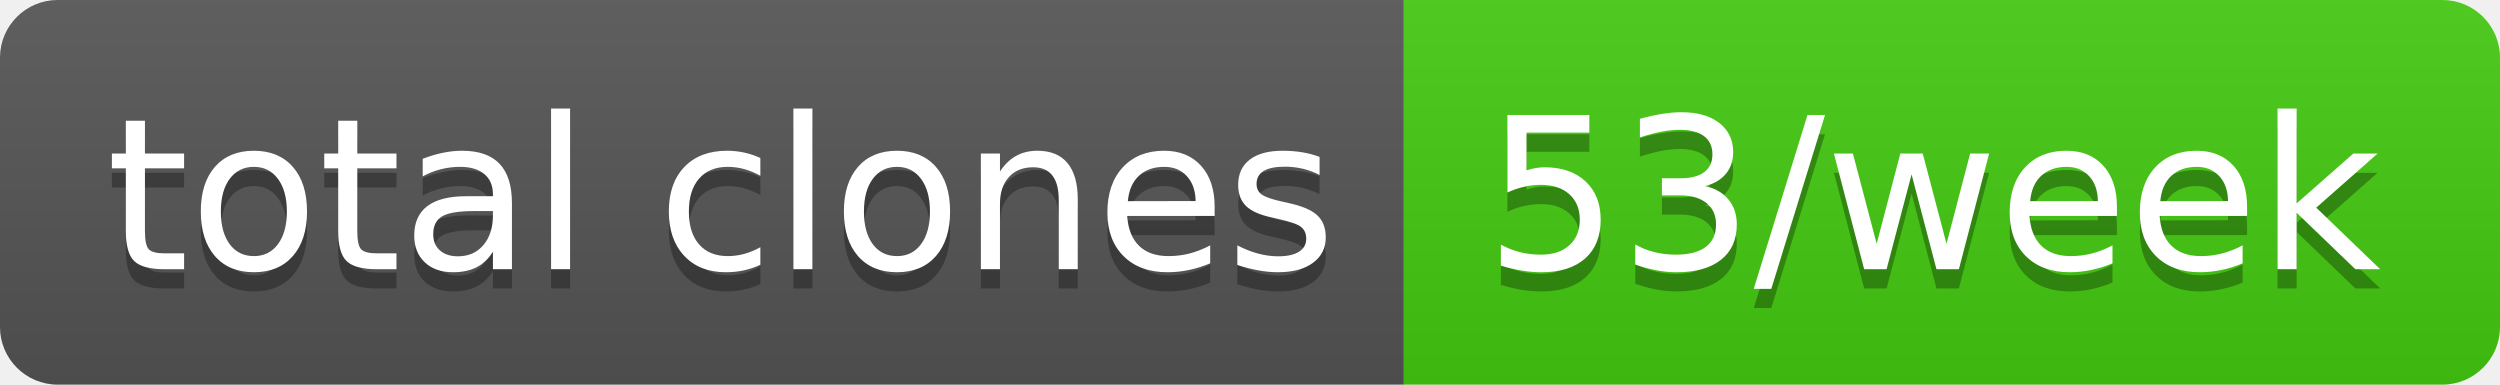
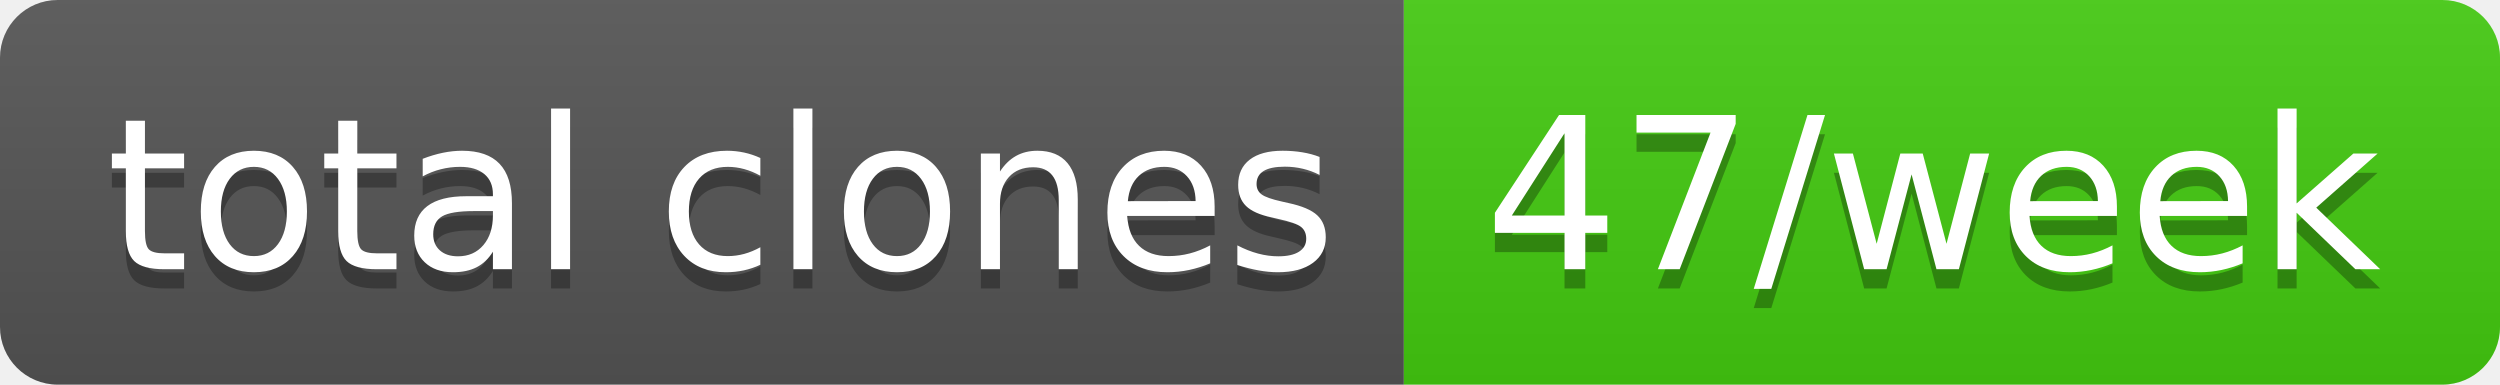
- <svg xmlns="http://www.w3.org/2000/svg" width="130" height="20" role="img" aria-label="total clones: 53/week">
+ <svg xmlns="http://www.w3.org/2000/svg" width="130" height="20" role="img" aria-label="total clones: 47/week">
  <linearGradient id="s" x2="0" y2="100%">
    <stop offset="0" stop-color="#bbb" stop-opacity=".1" />
    <stop offset="1" stop-opacity=".1" />
  </linearGradient>
  <clipPath id="r">
    <rect width="130" height="20" rx="3" fill="#fff" />
  </clipPath>
  <g clip-path="url(#r)">
    <rect width="73" height="20" fill="#555" />
    <rect x="73" width="57" height="20" fill="#4c1" />
    <rect width="130" height="20" fill="url(#s)" />
  </g>
  <g fill="#fff" text-anchor="middle" font-family="Verdana,Geneva,DejaVu Sans,sans-serif" text-rendering="geometricPrecision" font-size="110">
    <text aria-hidden="true" x="375" y="150" fill="#010101" fill-opacity=".3" transform="scale(.1)" textLength="630">total clones</text>
    <text x="375" y="140" transform="scale(.1)" fill="#fff" textLength="630">total clones</text>
-     <text aria-hidden="true" x="1005" y="150" fill="#010101" fill-opacity=".3" transform="scale(.1)" textLength="470">53/week</text>
-     <text x="1005" y="140" transform="scale(.1)" fill="#fff" textLength="470">53/week</text>
+     <text aria-hidden="true" x="1005" y="150" fill="#010101" fill-opacity=".3" transform="scale(.1)" textLength="470">47/week</text>
+     <text x="1005" y="140" transform="scale(.1)" fill="#fff" textLength="470">47/week</text>
  </g>
</svg>
